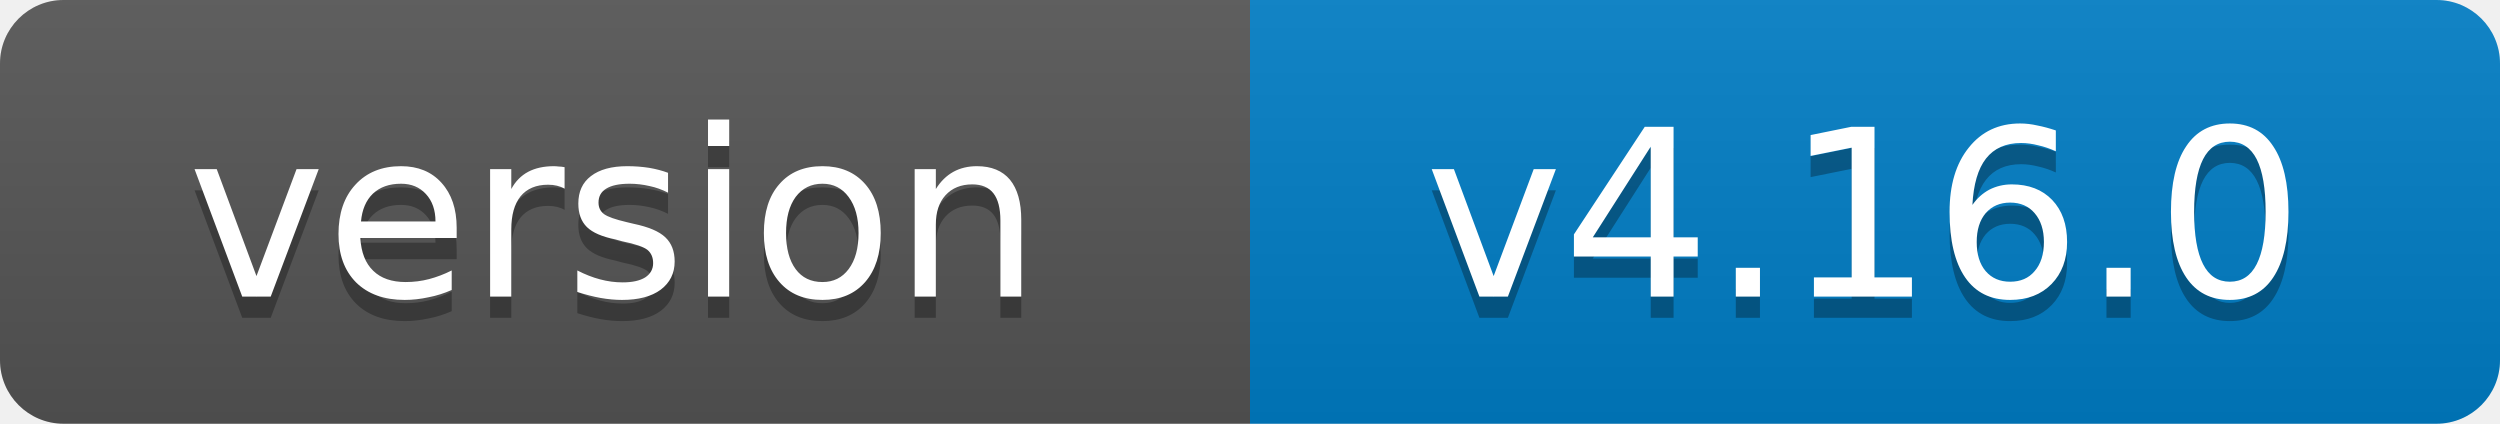
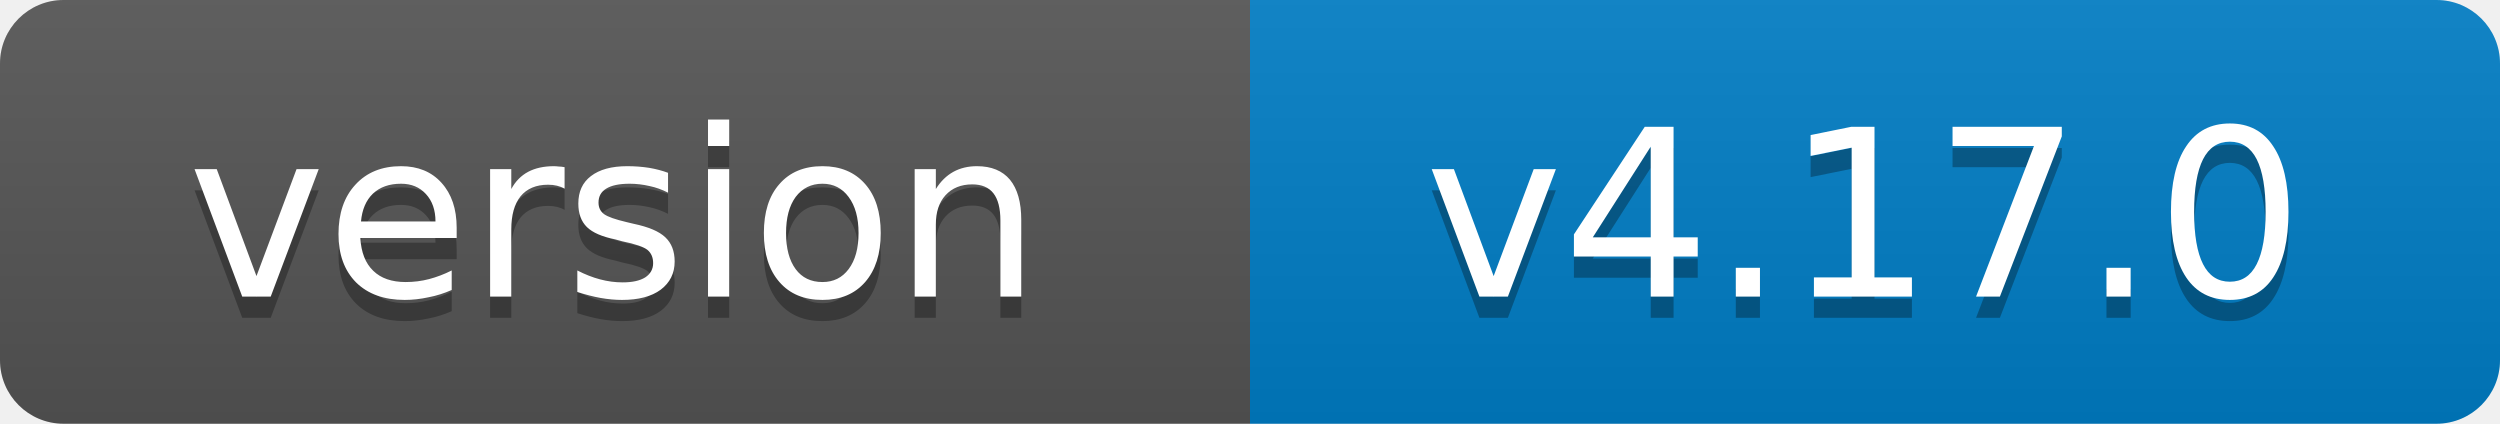
- <svg xmlns="http://www.w3.org/2000/svg" width="118" height="20" role="img" aria-label="version: v4.16.0">
+ <svg xmlns="http://www.w3.org/2000/svg" width="118" height="20" role="img" aria-label="version: v4.17.0">
  <linearGradient id="s" x2="0" y2="100%">
    <stop offset="0" stop-color="#bbb" stop-opacity=".1" />
    <stop offset="1" stop-opacity=".1" />
  </linearGradient>
  <clipPath id="r">
    <rect width="118" height="20" rx="3" fill="#fff" />
  </clipPath>
  <g clip-path="url(#r)">
    <rect width="59" height="20" fill="#555" />
    <rect x="59" width="59" height="20" fill="#007ec6" />
    <rect width="118" height="20" fill="url(#s)" />
  </g>
  <g fill="#fff" text-anchor="middle" font-family="Verdana,Geneva,DejaVu Sans,sans-serif" font-size="11">
    <text x="29" y="15" fill="#010101" fill-opacity=".3">version</text>
    <text x="29" y="14">version</text>
-     <text x="88" y="15" fill="#010101" fill-opacity=".3">v4.16.0</text>
-     <text x="88" y="14">v4.16.0</text>
+     <text x="88" y="15" fill="#010101" fill-opacity=".3">v4.17.0</text>
+     <text x="88" y="14">v4.17.0</text>
  </g>
</svg>
